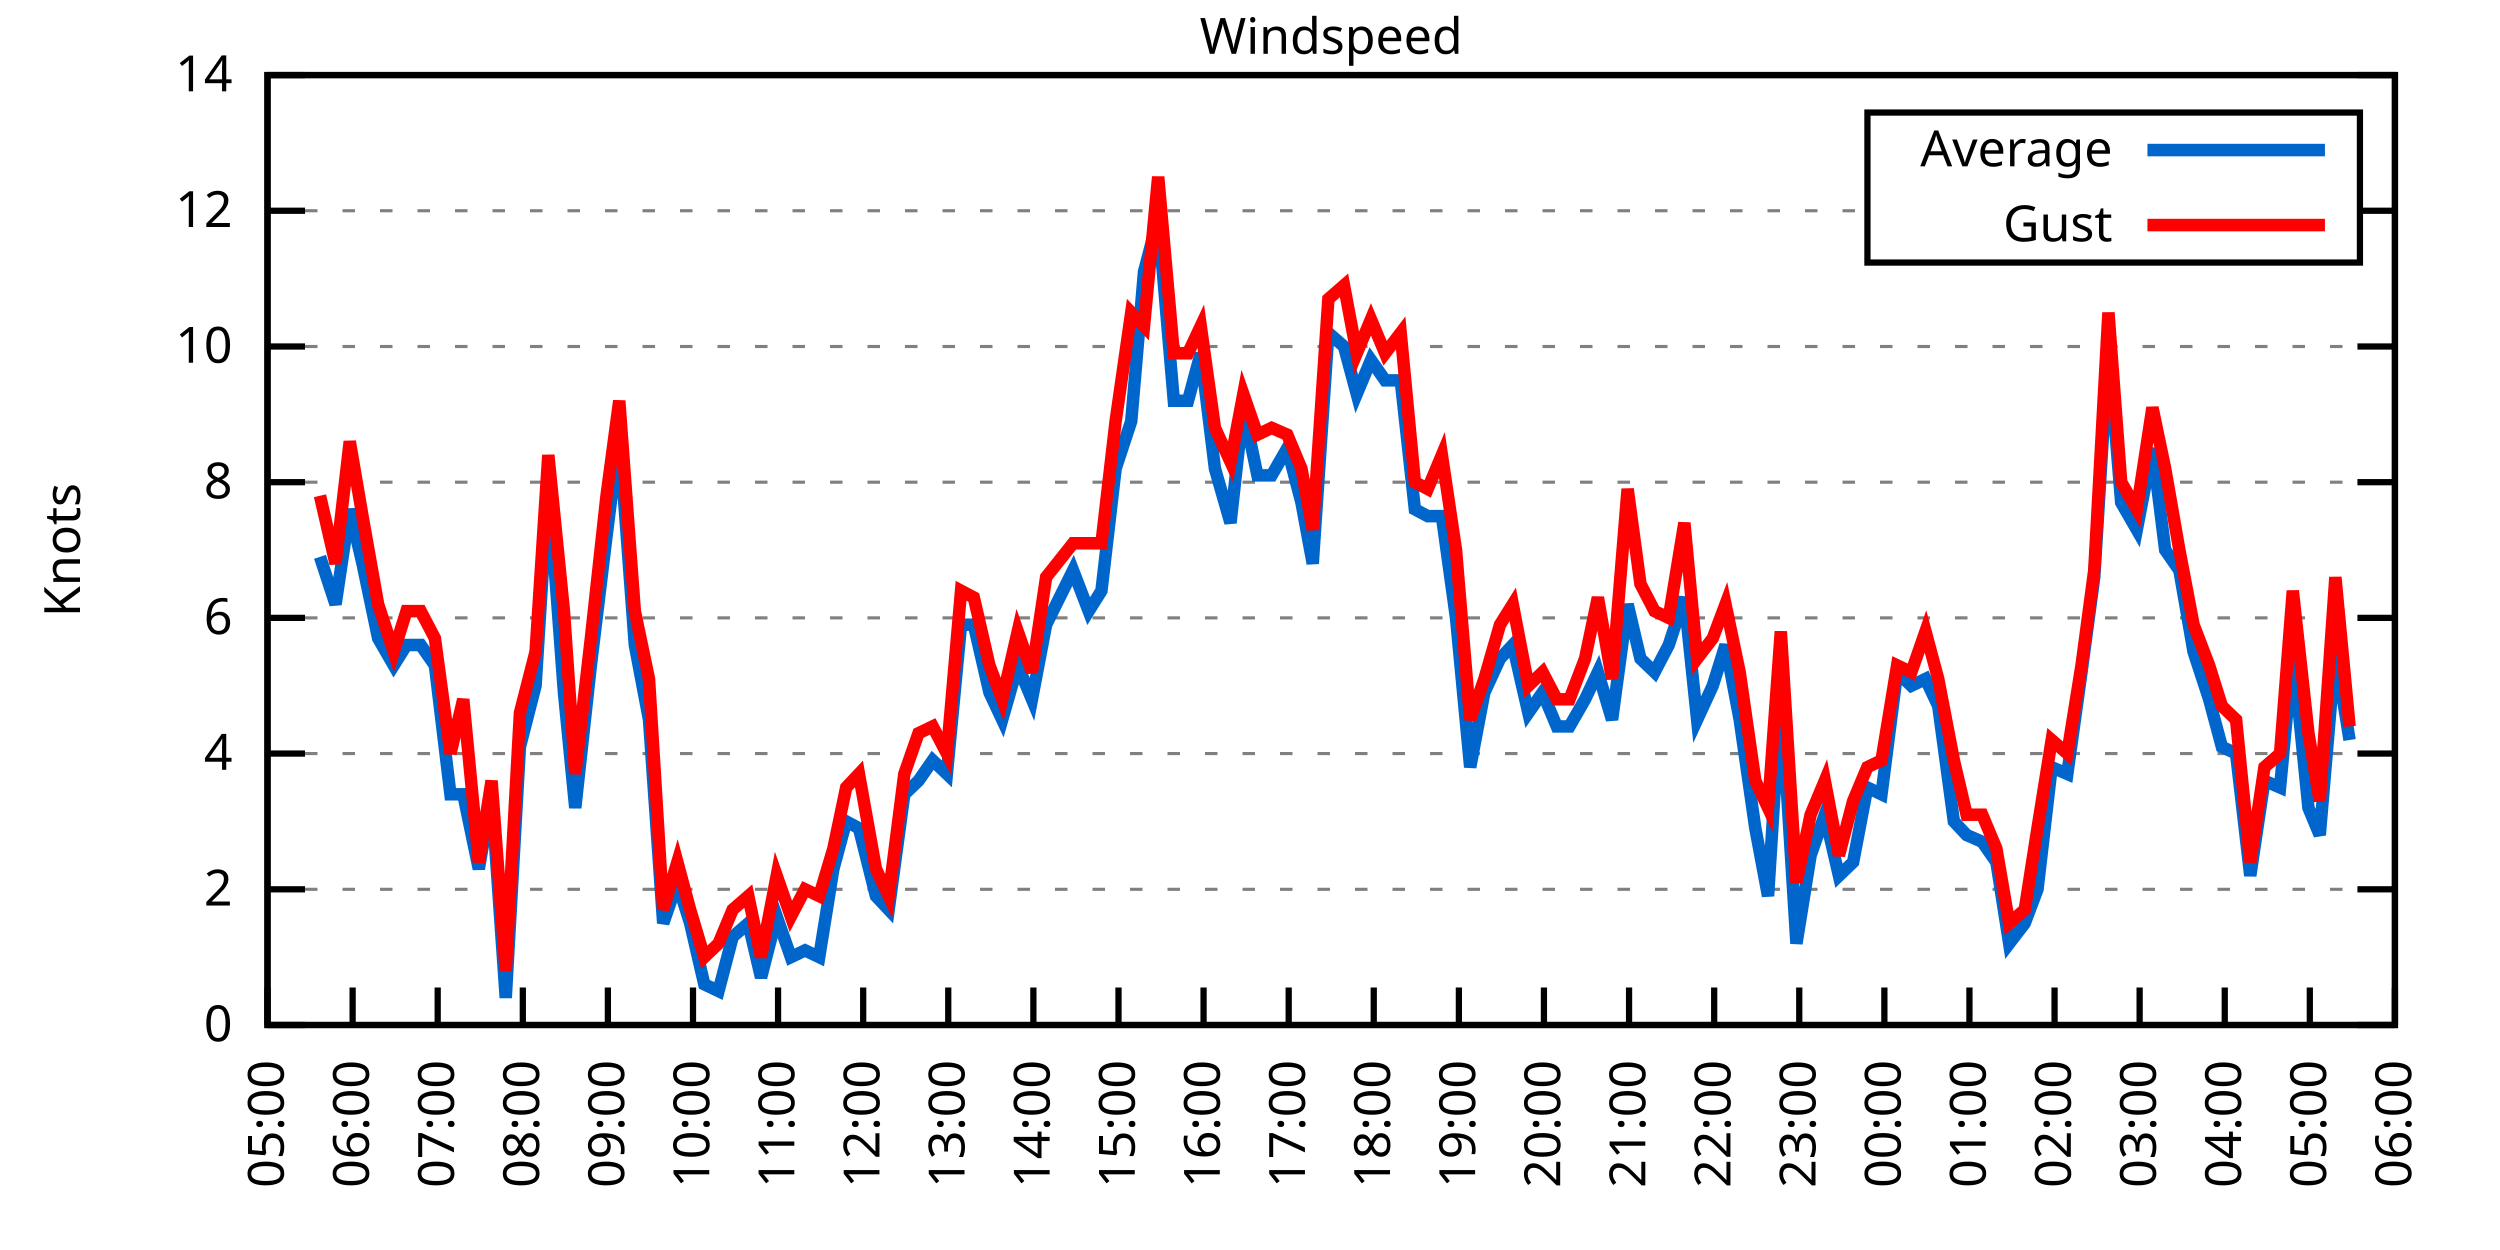
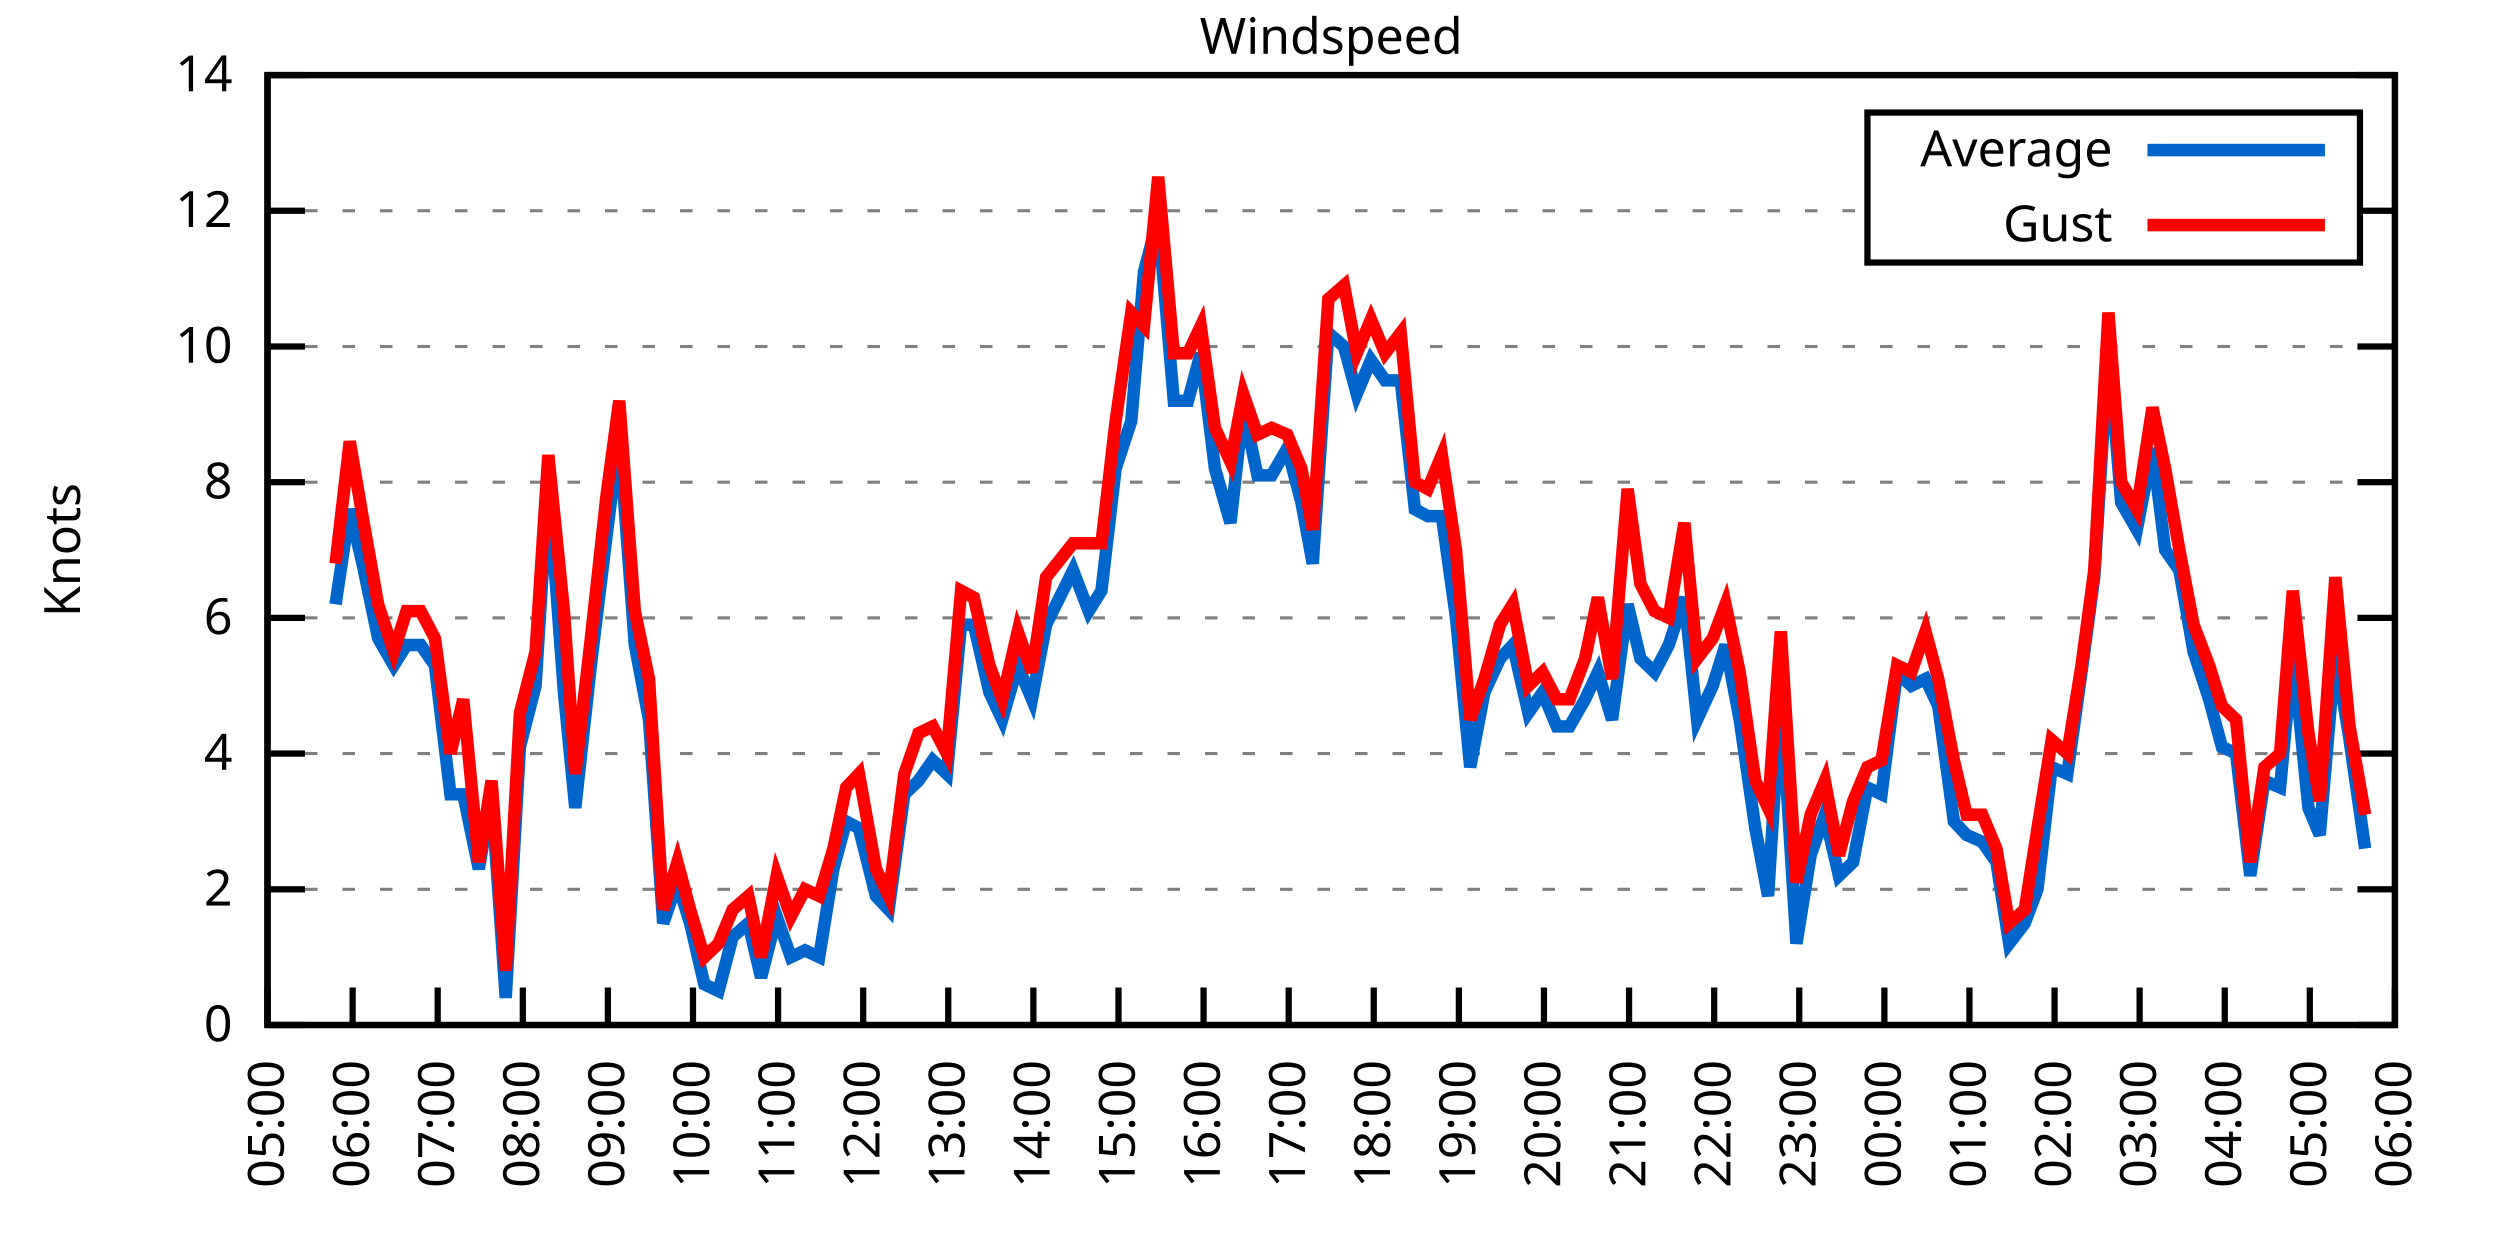
<svg xmlns="http://www.w3.org/2000/svg" xmlns:xlink="http://www.w3.org/1999/xlink" width="400" height="200" viewBox="0 0 400 200">
  <g id="gnuplot_canvas">
    <rect x="0" y="0" width="400" height="200" fill="none" />
    <defs>
      <circle id="gpDot" r="0.5" stroke-width="0.5" stroke="currentColor" />
      <path id="gpPt0" stroke-width="0.333" stroke="currentColor" d="M-1,0 h2 M0,-1 v2" />
      <path id="gpPt1" stroke-width="0.333" stroke="currentColor" d="M-1,-1 L1,1 M1,-1 L-1,1" />
      <path id="gpPt2" stroke-width="0.333" stroke="currentColor" d="M-1,0 L1,0 M0,-1 L0,1 M-1,-1 L1,1 M-1,1 L1,-1" />
      <rect id="gpPt3" stroke-width="0.333" stroke="currentColor" x="-1" y="-1" width="2" height="2" />
      <rect id="gpPt4" stroke-width="0.333" stroke="currentColor" fill="currentColor" x="-1" y="-1" width="2" height="2" />
      <circle id="gpPt5" stroke-width="0.333" stroke="currentColor" cx="0" cy="0" r="1" />
      <use xlink:href="#gpPt5" id="gpPt6" fill="currentColor" stroke="none" />
      <path id="gpPt7" stroke-width="0.333" stroke="currentColor" d="M0,-1.33 L-1.33,0.67 L1.33,0.67 z" />
      <use xlink:href="#gpPt7" id="gpPt8" fill="currentColor" stroke="none" />
      <use xlink:href="#gpPt7" id="gpPt9" stroke="currentColor" transform="rotate(180)" />
      <use xlink:href="#gpPt9" id="gpPt10" fill="currentColor" stroke="none" />
      <use xlink:href="#gpPt3" id="gpPt11" stroke="currentColor" transform="rotate(45)" />
      <use xlink:href="#gpPt11" id="gpPt12" fill="currentColor" stroke="none" />
      <path id="gpPt13" stroke-width="0.333" stroke="currentColor" d="M0,1.330 L1.265,0.411 L0.782,-1.067 L-0.782,-1.076 L-1.265,0.411 z" />
      <use xlink:href="#gpPt13" id="gpPt14" fill="currentColor" stroke="none" />
      <filter id="textbox" filterUnits="objectBoundingBox" x="0" y="0" height="1" width="1">
        <feFlood flood-color="white" flood-opacity="1" result="bgnd" />
        <feComposite in="SourceGraphic" in2="bgnd" operator="atop" />
      </filter>
      <filter id="greybox" filterUnits="objectBoundingBox" x="0" y="0" height="1" width="1">
        <feFlood flood-color="lightgrey" flood-opacity="1" result="grey" />
        <feComposite in="SourceGraphic" in2="grey" operator="atop" />
      </filter>
    </defs>
    <g fill="none" color="white" stroke="currentColor" stroke-width="1.00" stroke-linecap="butt" stroke-linejoin="miter">
</g>
    <g fill="none" color="black" stroke="currentColor" stroke-width="1.00" stroke-linecap="butt" stroke-linejoin="miter">
      <g stroke="none" shape-rendering="crispEdges">
        <polygon fill="rgb(255, 255, 255)" points="42.80,164.00 383.18,164.00 383.18,12.02 42.80,12.02 " />
      </g>
    </g>
    <g fill="none" color="black" stroke="currentColor" stroke-width="1.00" stroke-linecap="butt" stroke-linejoin="miter">
</g>
    <g fill="none" color="black" stroke="black" stroke-width="0.50" stroke-linecap="butt" stroke-linejoin="miter">
</g>
    <g fill="none" color="gray" stroke="currentColor" stroke-width="0.50" stroke-linecap="butt" stroke-linejoin="miter">
      <path stroke="gray" stroke-dasharray="2,4" class="gridline" d="M42.80,164.00 L383.19,164.00  " />
    </g>
    <g fill="none" color="gray" stroke="gray" stroke-width="1.00" stroke-linecap="butt" stroke-linejoin="miter">
</g>
    <g fill="none" color="black" stroke="currentColor" stroke-width="1.00" stroke-linecap="butt" stroke-linejoin="miter">
      <path stroke="black" d="M42.80,164.00 L48.80,164.00 M383.19,164.00 L377.19,164.00  " />
      <g transform="translate(37.20,166.60)" stroke="none" fill="black" font-family="Sans" font-size="8.00" text-anchor="end">
        <text>
          <tspan font-family="Sans"> 0</tspan>
        </text>
      </g>
    </g>
    <g fill="none" color="black" stroke="currentColor" stroke-width="1.00" stroke-linecap="butt" stroke-linejoin="miter">
</g>
    <g fill="none" color="black" stroke="black" stroke-width="0.50" stroke-linecap="butt" stroke-linejoin="miter">
</g>
    <g fill="none" color="gray" stroke="currentColor" stroke-width="0.50" stroke-linecap="butt" stroke-linejoin="miter">
      <path stroke="gray" stroke-dasharray="2,4" class="gridline" d="M42.80,142.29 L383.19,142.29  " />
    </g>
    <g fill="none" color="gray" stroke="gray" stroke-width="1.00" stroke-linecap="butt" stroke-linejoin="miter">
</g>
    <g fill="none" color="black" stroke="currentColor" stroke-width="1.00" stroke-linecap="butt" stroke-linejoin="miter">
      <path stroke="black" d="M42.80,142.29 L48.80,142.29 M383.19,142.29 L377.19,142.29  " />
      <g transform="translate(37.20,144.89)" stroke="none" fill="black" font-family="Sans" font-size="8.00" text-anchor="end">
        <text>
          <tspan font-family="Sans"> 2</tspan>
        </text>
      </g>
    </g>
    <g fill="none" color="black" stroke="currentColor" stroke-width="1.00" stroke-linecap="butt" stroke-linejoin="miter">
</g>
    <g fill="none" color="black" stroke="black" stroke-width="0.50" stroke-linecap="butt" stroke-linejoin="miter">
</g>
    <g fill="none" color="gray" stroke="currentColor" stroke-width="0.50" stroke-linecap="butt" stroke-linejoin="miter">
      <path stroke="gray" stroke-dasharray="2,4" class="gridline" d="M42.80,120.57 L383.19,120.57  " />
    </g>
    <g fill="none" color="gray" stroke="gray" stroke-width="1.00" stroke-linecap="butt" stroke-linejoin="miter">
</g>
    <g fill="none" color="black" stroke="currentColor" stroke-width="1.00" stroke-linecap="butt" stroke-linejoin="miter">
      <path stroke="black" d="M42.80,120.57 L48.80,120.57 M383.19,120.57 L377.19,120.57  " />
      <g transform="translate(37.20,123.17)" stroke="none" fill="black" font-family="Sans" font-size="8.00" text-anchor="end">
        <text>
          <tspan font-family="Sans"> 4</tspan>
        </text>
      </g>
    </g>
    <g fill="none" color="black" stroke="currentColor" stroke-width="1.00" stroke-linecap="butt" stroke-linejoin="miter">
</g>
    <g fill="none" color="black" stroke="black" stroke-width="0.50" stroke-linecap="butt" stroke-linejoin="miter">
</g>
    <g fill="none" color="gray" stroke="currentColor" stroke-width="0.50" stroke-linecap="butt" stroke-linejoin="miter">
      <path stroke="gray" stroke-dasharray="2,4" class="gridline" d="M42.80,98.86 L383.19,98.86  " />
    </g>
    <g fill="none" color="gray" stroke="gray" stroke-width="1.00" stroke-linecap="butt" stroke-linejoin="miter">
</g>
    <g fill="none" color="black" stroke="currentColor" stroke-width="1.00" stroke-linecap="butt" stroke-linejoin="miter">
      <path stroke="black" d="M42.80,98.86 L48.80,98.86 M383.19,98.86 L377.19,98.86  " />
      <g transform="translate(37.20,101.46)" stroke="none" fill="black" font-family="Sans" font-size="8.00" text-anchor="end">
        <text>
          <tspan font-family="Sans"> 6</tspan>
        </text>
      </g>
    </g>
    <g fill="none" color="black" stroke="currentColor" stroke-width="1.00" stroke-linecap="butt" stroke-linejoin="miter">
</g>
    <g fill="none" color="black" stroke="black" stroke-width="0.50" stroke-linecap="butt" stroke-linejoin="miter">
</g>
    <g fill="none" color="gray" stroke="currentColor" stroke-width="0.50" stroke-linecap="butt" stroke-linejoin="miter">
      <path stroke="gray" stroke-dasharray="2,4" class="gridline" d="M42.80,77.15 L383.19,77.15  " />
    </g>
    <g fill="none" color="gray" stroke="gray" stroke-width="1.00" stroke-linecap="butt" stroke-linejoin="miter">
</g>
    <g fill="none" color="black" stroke="currentColor" stroke-width="1.00" stroke-linecap="butt" stroke-linejoin="miter">
      <path stroke="black" d="M42.80,77.15 L48.80,77.15 M383.19,77.15 L377.19,77.15  " />
      <g transform="translate(37.20,79.75)" stroke="none" fill="black" font-family="Sans" font-size="8.00" text-anchor="end">
        <text>
          <tspan font-family="Sans"> 8</tspan>
        </text>
      </g>
    </g>
    <g fill="none" color="black" stroke="currentColor" stroke-width="1.00" stroke-linecap="butt" stroke-linejoin="miter">
</g>
    <g fill="none" color="black" stroke="black" stroke-width="0.50" stroke-linecap="butt" stroke-linejoin="miter">
</g>
    <g fill="none" color="gray" stroke="currentColor" stroke-width="0.50" stroke-linecap="butt" stroke-linejoin="miter">
      <path stroke="gray" stroke-dasharray="2,4" class="gridline" d="M42.80,55.44 L383.19,55.44  " />
    </g>
    <g fill="none" color="gray" stroke="gray" stroke-width="1.00" stroke-linecap="butt" stroke-linejoin="miter">
</g>
    <g fill="none" color="black" stroke="currentColor" stroke-width="1.00" stroke-linecap="butt" stroke-linejoin="miter">
      <path stroke="black" d="M42.80,55.44 L48.80,55.44 M383.19,55.44 L377.19,55.44  " />
      <g transform="translate(37.20,58.04)" stroke="none" fill="black" font-family="Sans" font-size="8.00" text-anchor="end">
        <text>
          <tspan font-family="Sans"> 10</tspan>
        </text>
      </g>
    </g>
    <g fill="none" color="black" stroke="currentColor" stroke-width="1.00" stroke-linecap="butt" stroke-linejoin="miter">
</g>
    <g fill="none" color="black" stroke="black" stroke-width="0.50" stroke-linecap="butt" stroke-linejoin="miter">
</g>
    <g fill="none" color="gray" stroke="currentColor" stroke-width="0.50" stroke-linecap="butt" stroke-linejoin="miter">
      <path stroke="gray" stroke-dasharray="2,4" class="gridline" d="M42.80,33.72 L298.79,33.72 M377.59,33.72 L383.19,33.72  " />
    </g>
    <g fill="none" color="gray" stroke="gray" stroke-width="1.00" stroke-linecap="butt" stroke-linejoin="miter">
</g>
    <g fill="none" color="black" stroke="currentColor" stroke-width="1.00" stroke-linecap="butt" stroke-linejoin="miter">
      <path stroke="black" d="M42.80,33.72 L48.80,33.72 M383.19,33.72 L377.19,33.72  " />
      <g transform="translate(37.20,36.32)" stroke="none" fill="black" font-family="Sans" font-size="8.00" text-anchor="end">
        <text>
          <tspan font-family="Sans"> 12</tspan>
        </text>
      </g>
    </g>
    <g fill="none" color="black" stroke="currentColor" stroke-width="1.00" stroke-linecap="butt" stroke-linejoin="miter">
</g>
    <g fill="none" color="black" stroke="black" stroke-width="0.50" stroke-linecap="butt" stroke-linejoin="miter">
</g>
    <g fill="none" color="gray" stroke="currentColor" stroke-width="0.50" stroke-linecap="butt" stroke-linejoin="miter">
      <path stroke="gray" stroke-dasharray="2,4" class="gridline" d="M42.80,12.01 L383.19,12.01  " />
    </g>
    <g fill="none" color="gray" stroke="gray" stroke-width="1.00" stroke-linecap="butt" stroke-linejoin="miter">
</g>
    <g fill="none" color="black" stroke="currentColor" stroke-width="1.00" stroke-linecap="butt" stroke-linejoin="miter">
      <path stroke="black" d="M42.80,12.01 L48.80,12.01 M383.19,12.01 L377.19,12.01  " />
      <g transform="translate(37.20,14.61)" stroke="none" fill="black" font-family="Sans" font-size="8.00" text-anchor="end">
        <text>
          <tspan font-family="Sans"> 14</tspan>
        </text>
      </g>
    </g>
    <g fill="none" color="black" stroke="currentColor" stroke-width="1.00" stroke-linecap="butt" stroke-linejoin="miter">
      <path stroke="black" d="M42.80,164.00 L42.80,158.00  " />
      <g transform="translate(45.40,169.60) rotate(270.00)" stroke="none" fill="black" font-family="Sans" font-size="8.00" text-anchor="end">
        <text>
          <tspan font-family="Sans">05:00</tspan>
        </text>
      </g>
    </g>
    <g fill="none" color="black" stroke="currentColor" stroke-width="1.00" stroke-linecap="butt" stroke-linejoin="miter">
      <path stroke="black" d="M56.42,164.00 L56.42,158.00  " />
      <g transform="translate(59.02,169.60) rotate(270.00)" stroke="none" fill="black" font-family="Sans" font-size="8.00" text-anchor="end">
        <text>
          <tspan font-family="Sans">06:00</tspan>
        </text>
      </g>
    </g>
    <g fill="none" color="black" stroke="currentColor" stroke-width="1.00" stroke-linecap="butt" stroke-linejoin="miter">
      <path stroke="black" d="M70.03,164.00 L70.03,158.00  " />
      <g transform="translate(72.63,169.60) rotate(270.00)" stroke="none" fill="black" font-family="Sans" font-size="8.00" text-anchor="end">
        <text>
          <tspan font-family="Sans">07:00</tspan>
        </text>
      </g>
    </g>
    <g fill="none" color="black" stroke="currentColor" stroke-width="1.00" stroke-linecap="butt" stroke-linejoin="miter">
      <path stroke="black" d="M83.65,164.00 L83.65,158.00  " />
      <g transform="translate(86.25,169.60) rotate(270.00)" stroke="none" fill="black" font-family="Sans" font-size="8.00" text-anchor="end">
        <text>
          <tspan font-family="Sans">08:00</tspan>
        </text>
      </g>
    </g>
    <g fill="none" color="black" stroke="currentColor" stroke-width="1.00" stroke-linecap="butt" stroke-linejoin="miter">
      <path stroke="black" d="M97.26,164.00 L97.26,158.00  " />
      <g transform="translate(99.86,169.60) rotate(270.00)" stroke="none" fill="black" font-family="Sans" font-size="8.00" text-anchor="end">
        <text>
          <tspan font-family="Sans">09:00</tspan>
        </text>
      </g>
    </g>
    <g fill="none" color="black" stroke="currentColor" stroke-width="1.00" stroke-linecap="butt" stroke-linejoin="miter">
      <path stroke="black" d="M110.88,164.00 L110.88,158.00  " />
      <g transform="translate(113.48,169.60) rotate(270.00)" stroke="none" fill="black" font-family="Sans" font-size="8.00" text-anchor="end">
        <text>
          <tspan font-family="Sans">10:00</tspan>
        </text>
      </g>
    </g>
    <g fill="none" color="black" stroke="currentColor" stroke-width="1.00" stroke-linecap="butt" stroke-linejoin="miter">
      <path stroke="black" d="M124.49,164.00 L124.49,158.00  " />
      <g transform="translate(127.09,169.60) rotate(270.00)" stroke="none" fill="black" font-family="Sans" font-size="8.00" text-anchor="end">
        <text>
          <tspan font-family="Sans">11:00</tspan>
        </text>
      </g>
    </g>
    <g fill="none" color="black" stroke="currentColor" stroke-width="1.00" stroke-linecap="butt" stroke-linejoin="miter">
      <path stroke="black" d="M138.11,164.00 L138.11,158.00  " />
      <g transform="translate(140.71,169.60) rotate(270.00)" stroke="none" fill="black" font-family="Sans" font-size="8.00" text-anchor="end">
        <text>
          <tspan font-family="Sans">12:00</tspan>
        </text>
      </g>
    </g>
    <g fill="none" color="black" stroke="currentColor" stroke-width="1.00" stroke-linecap="butt" stroke-linejoin="miter">
      <path stroke="black" d="M151.72,164.00 L151.72,158.00  " />
      <g transform="translate(154.32,169.60) rotate(270.00)" stroke="none" fill="black" font-family="Sans" font-size="8.00" text-anchor="end">
        <text>
          <tspan font-family="Sans">13:00</tspan>
        </text>
      </g>
    </g>
    <g fill="none" color="black" stroke="currentColor" stroke-width="1.00" stroke-linecap="butt" stroke-linejoin="miter">
      <path stroke="black" d="M165.34,164.00 L165.34,158.00  " />
      <g transform="translate(167.94,169.60) rotate(270.00)" stroke="none" fill="black" font-family="Sans" font-size="8.00" text-anchor="end">
        <text>
          <tspan font-family="Sans">14:00</tspan>
        </text>
      </g>
    </g>
    <g fill="none" color="black" stroke="currentColor" stroke-width="1.00" stroke-linecap="butt" stroke-linejoin="miter">
      <path stroke="black" d="M178.96,164.00 L178.96,158.00  " />
      <g transform="translate(181.56,169.60) rotate(270.00)" stroke="none" fill="black" font-family="Sans" font-size="8.00" text-anchor="end">
        <text>
          <tspan font-family="Sans">15:00</tspan>
        </text>
      </g>
    </g>
    <g fill="none" color="black" stroke="currentColor" stroke-width="1.00" stroke-linecap="butt" stroke-linejoin="miter">
      <path stroke="black" d="M192.57,164.00 L192.57,158.00  " />
      <g transform="translate(195.17,169.60) rotate(270.00)" stroke="none" fill="black" font-family="Sans" font-size="8.00" text-anchor="end">
        <text>
          <tspan font-family="Sans">16:00</tspan>
        </text>
      </g>
    </g>
    <g fill="none" color="black" stroke="currentColor" stroke-width="1.00" stroke-linecap="butt" stroke-linejoin="miter">
      <path stroke="black" d="M206.19,164.00 L206.19,158.00  " />
      <g transform="translate(208.79,169.60) rotate(270.00)" stroke="none" fill="black" font-family="Sans" font-size="8.00" text-anchor="end">
        <text>
          <tspan font-family="Sans">17:00</tspan>
        </text>
      </g>
    </g>
    <g fill="none" color="black" stroke="currentColor" stroke-width="1.00" stroke-linecap="butt" stroke-linejoin="miter">
      <path stroke="black" d="M219.80,164.00 L219.80,158.00  " />
      <g transform="translate(222.40,169.60) rotate(270.00)" stroke="none" fill="black" font-family="Sans" font-size="8.00" text-anchor="end">
        <text>
          <tspan font-family="Sans">18:00</tspan>
        </text>
      </g>
    </g>
    <g fill="none" color="black" stroke="currentColor" stroke-width="1.00" stroke-linecap="butt" stroke-linejoin="miter">
      <path stroke="black" d="M233.42,164.00 L233.42,158.00  " />
      <g transform="translate(236.02,169.60) rotate(270.00)" stroke="none" fill="black" font-family="Sans" font-size="8.00" text-anchor="end">
        <text>
          <tspan font-family="Sans">19:00</tspan>
        </text>
      </g>
    </g>
    <g fill="none" color="black" stroke="currentColor" stroke-width="1.00" stroke-linecap="butt" stroke-linejoin="miter">
      <path stroke="black" d="M247.03,164.00 L247.03,158.00  " />
      <g transform="translate(249.63,169.60) rotate(270.00)" stroke="none" fill="black" font-family="Sans" font-size="8.00" text-anchor="end">
        <text>
          <tspan font-family="Sans">20:00</tspan>
        </text>
      </g>
    </g>
    <g fill="none" color="black" stroke="currentColor" stroke-width="1.00" stroke-linecap="butt" stroke-linejoin="miter">
      <path stroke="black" d="M260.65,164.00 L260.65,158.00  " />
      <g transform="translate(263.25,169.60) rotate(270.00)" stroke="none" fill="black" font-family="Sans" font-size="8.00" text-anchor="end">
        <text>
          <tspan font-family="Sans">21:00</tspan>
        </text>
      </g>
    </g>
    <g fill="none" color="black" stroke="currentColor" stroke-width="1.00" stroke-linecap="butt" stroke-linejoin="miter">
      <path stroke="black" d="M274.27,164.00 L274.27,158.00  " />
      <g transform="translate(276.87,169.60) rotate(270.00)" stroke="none" fill="black" font-family="Sans" font-size="8.00" text-anchor="end">
        <text>
          <tspan font-family="Sans">22:00</tspan>
        </text>
      </g>
    </g>
    <g fill="none" color="black" stroke="currentColor" stroke-width="1.00" stroke-linecap="butt" stroke-linejoin="miter">
      <path stroke="black" d="M287.88,164.00 L287.88,158.00  " />
      <g transform="translate(290.48,169.60) rotate(270.00)" stroke="none" fill="black" font-family="Sans" font-size="8.00" text-anchor="end">
        <text>
          <tspan font-family="Sans">23:00</tspan>
        </text>
      </g>
    </g>
    <g fill="none" color="black" stroke="currentColor" stroke-width="1.00" stroke-linecap="butt" stroke-linejoin="miter">
      <path stroke="black" d="M301.50,164.00 L301.50,158.00  " />
      <g transform="translate(304.10,169.60) rotate(270.00)" stroke="none" fill="black" font-family="Sans" font-size="8.00" text-anchor="end">
        <text>
          <tspan font-family="Sans">00:00</tspan>
        </text>
      </g>
    </g>
    <g fill="none" color="black" stroke="currentColor" stroke-width="1.00" stroke-linecap="butt" stroke-linejoin="miter">
      <path stroke="black" d="M315.11,164.00 L315.11,158.00  " />
      <g transform="translate(317.71,169.60) rotate(270.00)" stroke="none" fill="black" font-family="Sans" font-size="8.00" text-anchor="end">
        <text>
          <tspan font-family="Sans">01:00</tspan>
        </text>
      </g>
    </g>
    <g fill="none" color="black" stroke="currentColor" stroke-width="1.00" stroke-linecap="butt" stroke-linejoin="miter">
      <path stroke="black" d="M328.73,164.00 L328.73,158.00  " />
      <g transform="translate(331.33,169.60) rotate(270.00)" stroke="none" fill="black" font-family="Sans" font-size="8.00" text-anchor="end">
        <text>
          <tspan font-family="Sans">02:00</tspan>
        </text>
      </g>
    </g>
    <g fill="none" color="black" stroke="currentColor" stroke-width="1.00" stroke-linecap="butt" stroke-linejoin="miter">
      <path stroke="black" d="M342.34,164.00 L342.34,158.00  " />
      <g transform="translate(344.94,169.60) rotate(270.00)" stroke="none" fill="black" font-family="Sans" font-size="8.00" text-anchor="end">
        <text>
          <tspan font-family="Sans">03:00</tspan>
        </text>
      </g>
    </g>
    <g fill="none" color="black" stroke="currentColor" stroke-width="1.00" stroke-linecap="butt" stroke-linejoin="miter">
      <path stroke="black" d="M355.96,164.00 L355.96,158.00  " />
      <g transform="translate(358.56,169.60) rotate(270.00)" stroke="none" fill="black" font-family="Sans" font-size="8.00" text-anchor="end">
        <text>
          <tspan font-family="Sans">04:00</tspan>
        </text>
      </g>
    </g>
    <g fill="none" color="black" stroke="currentColor" stroke-width="1.00" stroke-linecap="butt" stroke-linejoin="miter">
      <path stroke="black" d="M369.57,164.00 L369.57,158.00  " />
      <g transform="translate(372.17,169.60) rotate(270.00)" stroke="none" fill="black" font-family="Sans" font-size="8.00" text-anchor="end">
        <text>
          <tspan font-family="Sans">05:00</tspan>
        </text>
      </g>
    </g>
    <g fill="none" color="black" stroke="currentColor" stroke-width="1.00" stroke-linecap="butt" stroke-linejoin="miter">
      <path stroke="black" d="M383.19,164.00 L383.19,158.00  " />
      <g transform="translate(385.79,169.60) rotate(270.00)" stroke="none" fill="black" font-family="Sans" font-size="8.00" text-anchor="end">
        <text>
          <tspan font-family="Sans">06:00</tspan>
        </text>
      </g>
    </g>
    <g fill="none" color="black" stroke="currentColor" stroke-width="1.00" stroke-linecap="butt" stroke-linejoin="miter">
</g>
    <g fill="none" color="black" stroke="currentColor" stroke-width="1.00" stroke-linecap="butt" stroke-linejoin="miter">
      <path stroke="black" d="M42.80,12.01 L42.80,164.00 L383.19,164.00 L383.19,12.01 L42.80,12.01 Z  " />
    </g>
    <g fill="none" color="black" stroke="currentColor" stroke-width="1.00" stroke-linecap="butt" stroke-linejoin="miter">
</g>
    <g fill="none" color="black" stroke="currentColor" stroke-width="1.00" stroke-linecap="butt" stroke-linejoin="miter">
      <path stroke="black" d="M298.79,42.01 L298.79,18.01 L377.59,18.01 L377.59,42.01 L298.79,42.01 Z  " />
    </g>
    <g id="Windspeed_plot_1">
      <g fill="none" color="white" stroke="black" stroke-width="2.00" stroke-linecap="butt" stroke-linejoin="miter">
</g>
      <g fill="none" color="black" stroke="currentColor" stroke-width="2.00" stroke-linecap="butt" stroke-linejoin="miter">
        <g transform="translate(337.99,26.61)" stroke="none" fill="black" font-family="Sans" font-size="8.00" text-anchor="end">
          <text>
            <tspan font-family="Sans">Average</tspan>
          </text>
        </g>
      </g>
      <g fill="none" color="black" stroke="currentColor" stroke-width="2.00" stroke-linecap="butt" stroke-linejoin="miter">
-         <path stroke="rgb(  0, 102, 204)" d="M343.59,24.01 L371.99,24.01 M51.20,89.09 L53.69,96.69 L55.96,81.49 L58.00,90.18 L60.50,102.12 L63.00,106.46   L65.04,103.20 L67.31,103.20 L69.58,106.46 L72.07,127.09 L74.12,127.09 L76.61,139.03 L78.65,127.09 L80.92,159.66   L83.19,119.49 L85.69,109.72 L87.73,77.15 L90.23,110.80 L92.04,129.26 L94.54,106.46 L97.04,85.83 L99.08,69.55   L101.57,103.20 L103.84,115.15 L106.11,147.72 L108.38,141.20 L110.42,147.72 L112.69,157.49 L114.96,158.57 L117.23,149.89   L119.73,147.72 L121.77,156.40 L124.27,146.63 L126.54,153.14 L128.81,152.06 L131.07,153.14 L133.34,139.03 L135.39,131.43   L137.43,132.52 L140.15,143.37 L142.19,145.54 L144.69,127.09 L146.96,124.92 L149.23,121.66 L151.50,123.83 L153.77,99.95   L155.81,99.95 L158.31,110.80 L160.35,115.15 L162.84,106.46 L165.11,111.89 L167.38,99.95 L171.69,91.26 L174.19,97.78   L176.23,94.52 L178.50,74.98 L181.00,67.38 L183.04,43.49 L185.31,34.81 L187.81,64.12 L190.08,64.12 L192.12,56.52   L194.39,74.98 L196.88,83.66 L198.93,65.21 L201.19,76.06 L203.46,76.06 L205.96,71.72 L208.23,80.41 L210.04,90.18   L212.54,53.26 L215.04,55.44 L217.08,63.04 L219.35,57.61 L221.62,60.86 L224.11,60.86 L226.38,81.49 L228.43,82.58   L230.70,82.58 L232.96,98.86 L235.23,122.75 L237.50,110.80 L240.00,105.38 L242.04,103.20 L244.54,114.06 L246.81,110.80   L249.08,116.23 L251.12,116.23 L253.61,111.89 L255.66,107.55 L257.93,115.15 L260.42,96.69 L262.47,105.38 L264.73,107.55   L267.00,103.20 L269.50,95.60 L271.54,115.15 L274.04,109.72 L276.08,103.20 L278.35,115.15 L280.85,132.52 L282.89,143.37   L284.93,110.80 L287.43,150.97 L289.70,136.86 L291.97,130.35 L294.23,140.12 L296.50,137.94 L298.77,126.00 L301.04,127.09   L303.54,107.55 L305.81,109.72 L308.08,108.63 L310.12,112.97 L312.62,131.43 L314.66,133.60 L317.15,134.69 L319.42,137.94   L321.47,150.97 L323.96,147.72 L326.00,142.29 L328.27,122.75 L330.77,123.83 L333.04,107.55 L335.08,92.35 L337.35,55.44   L339.39,80.41 L341.89,84.75 L344.39,71.72 L346.43,88.00 L348.70,91.26 L350.97,104.29 L353.46,111.89 L355.50,119.49   L357.77,120.57 L360.04,140.12 L362.31,124.92 L364.81,126.00 L366.85,104.29 L369.35,129.26 L371.16,133.60 L373.66,104.29   L375.93,118.40  " />
+         <path stroke="rgb(  0, 102, 204)" d="M343.59,24.01 L371.99,24.01 M53.69,96.69 L55.96,81.49 L58.00,90.18 L60.50,102.12 L63.00,106.46 L65.04,103.20   L67.31,103.20 L69.58,106.46 L72.07,127.09 L74.12,127.09 L76.61,139.03 L78.65,127.09 L80.92,159.66 L83.19,119.49   L85.69,109.72 L87.73,77.15 L90.23,110.80 L92.04,129.26 L94.54,106.46 L97.04,85.83 L99.08,69.55 L101.57,103.20   L103.84,115.15 L106.11,147.72 L108.38,141.20 L110.42,147.72 L112.69,157.49 L114.96,158.57 L117.23,149.89 L119.73,147.72   L121.77,156.40 L124.27,146.63 L126.54,153.14 L128.81,152.06 L131.07,153.14 L133.34,139.03 L135.39,131.43 L137.43,132.52   L140.15,143.37 L142.19,145.54 L144.69,127.09 L146.96,124.92 L149.23,121.66 L151.50,123.83 L153.77,99.95 L155.81,99.95   L158.31,110.80 L160.35,115.15 L162.84,106.46 L165.11,111.89 L167.38,99.95 L171.69,91.26 L174.19,97.78 L176.23,94.52   L178.50,74.98 L181.00,67.38 L183.04,43.49 L185.31,34.81 L187.81,64.12 L190.08,64.12 L192.12,56.52 L194.39,74.98   L196.88,83.66 L198.93,65.21 L201.19,76.06 L203.46,76.06 L205.96,71.72 L208.23,80.41 L210.04,90.18 L212.54,53.26   L215.04,55.44 L217.08,63.04 L219.35,57.61 L221.62,60.86 L224.11,60.86 L226.38,81.49 L228.43,82.58 L230.70,82.58   L232.96,98.86 L235.23,122.75 L237.50,110.80 L240.00,105.38 L242.04,103.20 L244.54,114.06 L246.81,110.80 L249.08,116.23   L251.12,116.23 L253.61,111.89 L255.66,107.55 L257.93,115.15 L260.42,96.69 L262.47,105.38 L264.73,107.55 L267.00,103.20   L269.50,95.60 L271.54,115.15 L274.04,109.72 L276.08,103.20 L278.35,115.15 L280.85,132.52 L282.89,143.37 L284.93,110.80   L287.43,150.97 L289.70,136.86 L291.97,130.35 L294.23,140.12 L296.50,137.94 L298.77,126.00 L301.04,127.09 L303.54,107.55   L305.81,109.72 L308.08,108.63 L310.12,112.97 L312.62,131.43 L314.66,133.60 L317.15,134.69 L319.42,137.94 L321.47,150.97   L323.96,147.72 L326.00,142.29 L328.27,122.75 L330.77,123.83 L333.04,107.55 L335.08,92.35 L337.35,55.44 L339.39,80.41   L341.89,84.75 L344.39,71.72 L346.43,88.00 L348.70,91.26 L350.97,104.29 L353.46,111.89 L355.50,119.49 L357.77,120.57   L360.04,140.12 L362.31,124.92 L364.81,126.00 L366.85,104.29 L369.35,129.26 L371.16,133.60 L373.66,104.29 L375.93,118.40   L378.42,135.77  " />
      </g>
    </g>
    <g id="Windspeed_plot_2">
      <g fill="none" color="black" stroke="currentColor" stroke-width="2.00" stroke-linecap="butt" stroke-linejoin="miter">
        <g transform="translate(337.99,38.61)" stroke="none" fill="black" font-family="Sans" font-size="8.00" text-anchor="end">
          <text>
            <tspan font-family="Sans">Gust</tspan>
          </text>
        </g>
      </g>
      <g fill="none" color="black" stroke="currentColor" stroke-width="2.00" stroke-linecap="butt" stroke-linejoin="miter">
-         <path stroke="rgb(255,   0,   0)" d="M343.59,36.01 L371.99,36.01 M51.20,79.32 L53.69,90.18 L55.96,70.63 L58.00,82.58 L60.50,96.69 L63.00,104.29   L65.04,97.78 L67.31,97.78 L69.58,102.12 L72.07,120.57 L74.12,111.89 L76.61,137.94 L78.65,124.92 L80.92,155.31   L83.19,114.06 L85.69,104.29 L87.73,72.81 L90.23,97.78 L92.04,123.83 L94.54,102.12 L97.04,79.32 L99.08,64.12   L101.57,97.78 L103.84,108.63 L106.11,145.54 L108.38,137.94 L110.42,145.54 L112.69,153.14 L114.96,150.97 L117.23,145.54   L119.73,143.37 L121.77,153.14 L124.27,140.12 L126.54,146.63 L128.81,142.29 L131.07,143.37 L133.34,135.77 L135.39,126.00   L137.43,123.83 L140.15,139.03 L142.19,143.37 L144.69,123.83 L146.96,117.32 L149.23,116.23 L151.50,120.57 L153.77,94.52   L155.81,95.60 L158.31,106.46 L160.35,111.89 L162.84,101.03 L165.11,107.55 L167.38,92.35 L171.69,86.92 L174.19,86.92   L176.23,86.92 L178.50,67.38 L181.00,50.01 L183.04,52.18 L185.31,28.29 L187.81,56.52 L190.08,56.52 L192.12,52.18   L194.39,68.46 L196.88,73.89 L198.93,63.04 L201.19,69.55 L203.46,68.46 L205.96,69.55 L208.23,74.98 L210.04,84.75   L212.54,47.84 L215.04,45.66 L217.08,56.52 L219.35,51.09 L221.62,56.52 L224.11,53.26 L226.38,77.15 L228.43,78.23   L230.70,72.81 L232.96,88.00 L235.23,115.15 L237.50,108.63 L240.00,99.95 L242.04,96.69 L244.54,109.72 L246.81,107.55   L249.08,111.89 L251.12,111.89 L253.61,105.38 L255.66,95.60 L257.93,108.63 L260.42,78.23 L262.47,93.43 L264.73,97.78   L267.00,98.86 L269.50,83.66 L271.54,105.38 L274.04,102.12 L276.08,96.69 L278.35,107.55 L280.85,124.92 L282.89,129.26   L284.93,101.03 L287.43,141.20 L289.70,130.35 L291.97,124.92 L294.23,136.86 L296.50,128.17 L298.77,122.75 L301.04,121.66   L303.54,106.46 L305.81,107.55 L308.08,101.03 L310.12,108.63 L312.62,121.66 L314.66,130.35 L317.15,130.35 L319.42,135.77   L321.47,147.72 L323.96,145.54 L326.00,132.52 L328.27,118.40 L330.77,120.57 L333.04,106.46 L335.08,91.26 L337.35,50.01   L339.39,77.15 L341.89,81.49 L344.39,65.21 L346.43,74.98 L348.70,88.00 L350.97,99.95 L353.46,106.46 L355.50,112.97   L357.77,115.15 L360.04,137.94 L362.31,122.75 L364.81,120.57 L366.85,94.52 L369.35,117.32 L371.16,128.17 L373.66,92.35   L375.93,116.23  " />
+         <path stroke="rgb(255,   0,   0)" d="M343.59,36.01 L371.99,36.01 M53.69,90.18 L55.96,70.63 L58.00,82.58 L60.50,96.69 L63.00,104.29 L65.04,97.78   L67.31,97.78 L69.58,102.12 L72.07,120.57 L74.12,111.89 L76.61,137.94 L78.65,124.92 L80.92,155.31 L83.19,114.06   L85.69,104.29 L87.73,72.81 L90.23,97.78 L92.04,123.83 L94.54,102.12 L97.04,79.32 L99.08,64.12 L101.57,97.78   L103.84,108.63 L106.11,145.54 L108.38,137.94 L110.42,145.54 L112.69,153.14 L114.96,150.97 L117.23,145.54 L119.73,143.37   L121.77,153.14 L124.27,140.12 L126.54,146.63 L128.81,142.29 L131.07,143.37 L133.34,135.77 L135.39,126.00 L137.43,123.83   L140.15,139.03 L142.19,143.37 L144.69,123.83 L146.96,117.32 L149.23,116.23 L151.50,120.57 L153.77,94.52 L155.81,95.60   L158.31,106.46 L160.35,111.89 L162.84,101.03 L165.11,107.55 L167.38,92.35 L171.69,86.92 L174.19,86.92 L176.23,86.92   L178.50,67.38 L181.00,50.01 L183.04,52.18 L185.31,28.29 L187.81,56.52 L190.08,56.52 L192.12,52.18 L194.39,68.46   L196.88,73.89 L198.93,63.04 L201.19,69.55 L203.46,68.46 L205.96,69.55 L208.23,74.98 L210.04,84.75 L212.54,47.84   L215.04,45.66 L217.08,56.52 L219.35,51.09 L221.62,56.52 L224.11,53.26 L226.38,77.15 L228.43,78.23 L230.70,72.81   L232.96,88.00 L235.23,115.15 L237.50,108.63 L240.00,99.95 L242.04,96.69 L244.54,109.72 L246.81,107.55 L249.08,111.89   L251.12,111.89 L253.61,105.38 L255.66,95.60 L257.93,108.63 L260.42,78.23 L262.47,93.43 L264.73,97.78 L267.00,98.86   L269.50,83.66 L271.54,105.38 L274.04,102.12 L276.08,96.69 L278.35,107.55 L280.85,124.92 L282.89,129.26 L284.93,101.03   L287.43,141.20 L289.70,130.35 L291.97,124.92 L294.23,136.86 L296.50,128.17 L298.77,122.75 L301.04,121.66 L303.54,106.46   L305.81,107.55 L308.08,101.03 L310.12,108.63 L312.62,121.66 L314.66,130.35 L317.15,130.35 L319.42,135.77 L321.47,147.72   L323.96,145.54 L326.00,132.52 L328.27,118.40 L330.77,120.57 L333.04,106.46 L335.08,91.26 L337.35,50.01 L339.39,77.15   L341.89,81.49 L344.39,65.21 L346.43,74.98 L348.70,88.00 L350.97,99.95 L353.46,106.46 L355.50,112.97 L357.77,115.15   L360.04,137.94 L362.31,122.75 L364.81,120.57 L366.85,94.52 L369.35,117.32 L371.16,128.17 L373.66,92.35 L375.93,116.23   L378.42,130.35  " />
      </g>
    </g>
    <g fill="none" color="black" stroke="currentColor" stroke-width="2.00" stroke-linecap="butt" stroke-linejoin="miter">
</g>
    <g fill="none" color="black" stroke="black" stroke-width="1.00" stroke-linecap="butt" stroke-linejoin="miter">
</g>
    <g fill="none" color="black" stroke="currentColor" stroke-width="1.00" stroke-linecap="butt" stroke-linejoin="miter">
      <path stroke="black" d="M42.80,12.01 L42.80,164.00 L383.19,164.00 L383.19,12.01 L42.80,12.01 Z  " />
      <g transform="translate(12.80,88.01) rotate(270.00)" stroke="none" fill="black" font-family="Sans" font-size="8.00" text-anchor="middle">
        <text>
          <tspan font-family="Sans">Knots</tspan>
        </text>
      </g>
    </g>
    <g fill="none" color="black" stroke="currentColor" stroke-width="1.00" stroke-linecap="butt" stroke-linejoin="miter">
</g>
    <g fill="none" color="black" stroke="currentColor" stroke-width="1.00" stroke-linecap="butt" stroke-linejoin="miter">
      <g transform="translate(212.99,8.61)" stroke="none" fill="black" font-family="Sans" font-size="8.00" text-anchor="middle">
        <text>
          <tspan font-family="Sans">Windspeed</tspan>
        </text>
      </g>
    </g>
    <g fill="none" color="black" stroke="currentColor" stroke-width="1.00" stroke-linecap="butt" stroke-linejoin="miter">
</g>
  </g>
</svg>
